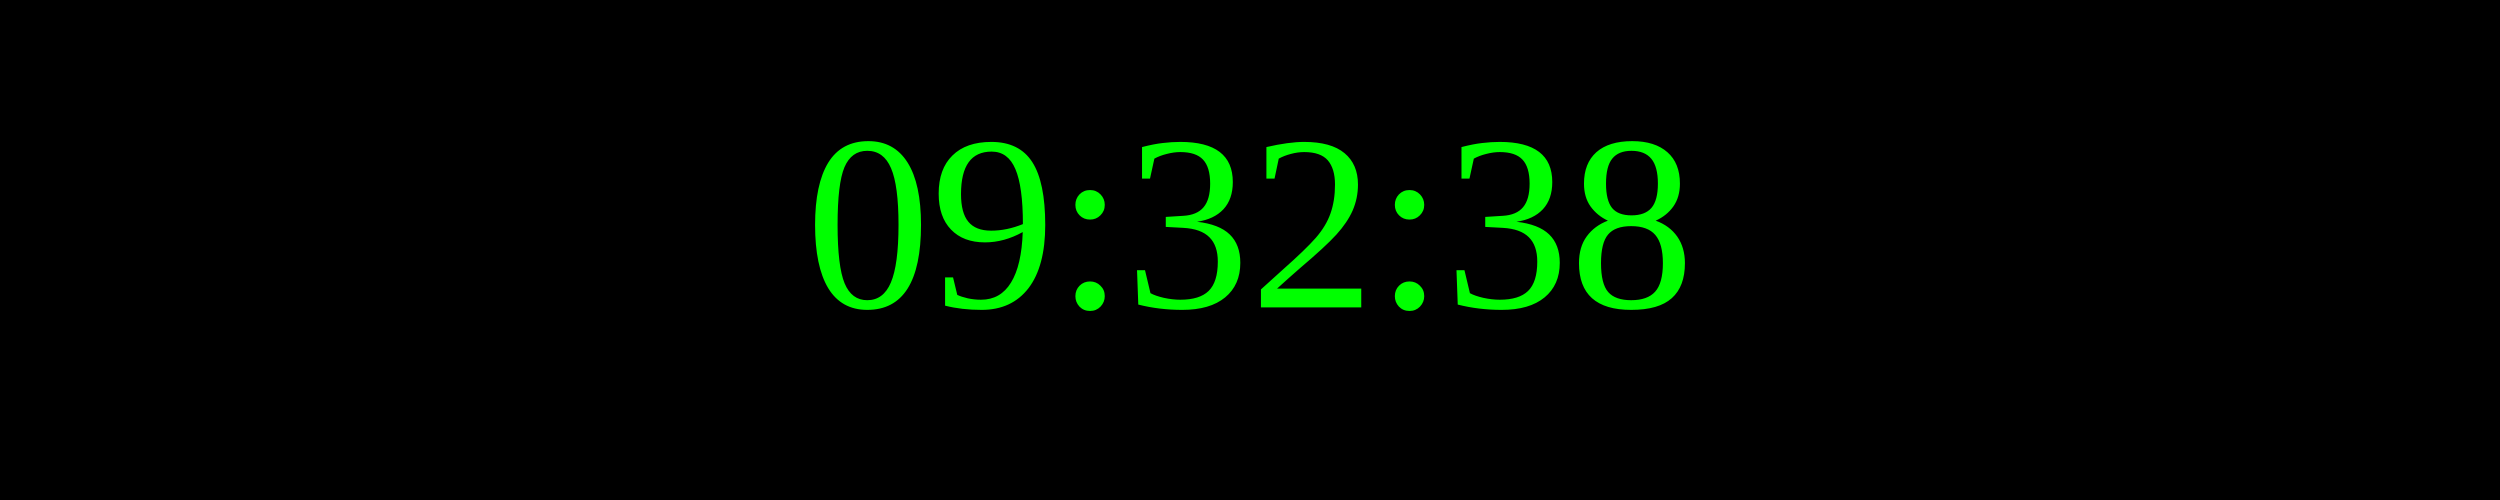
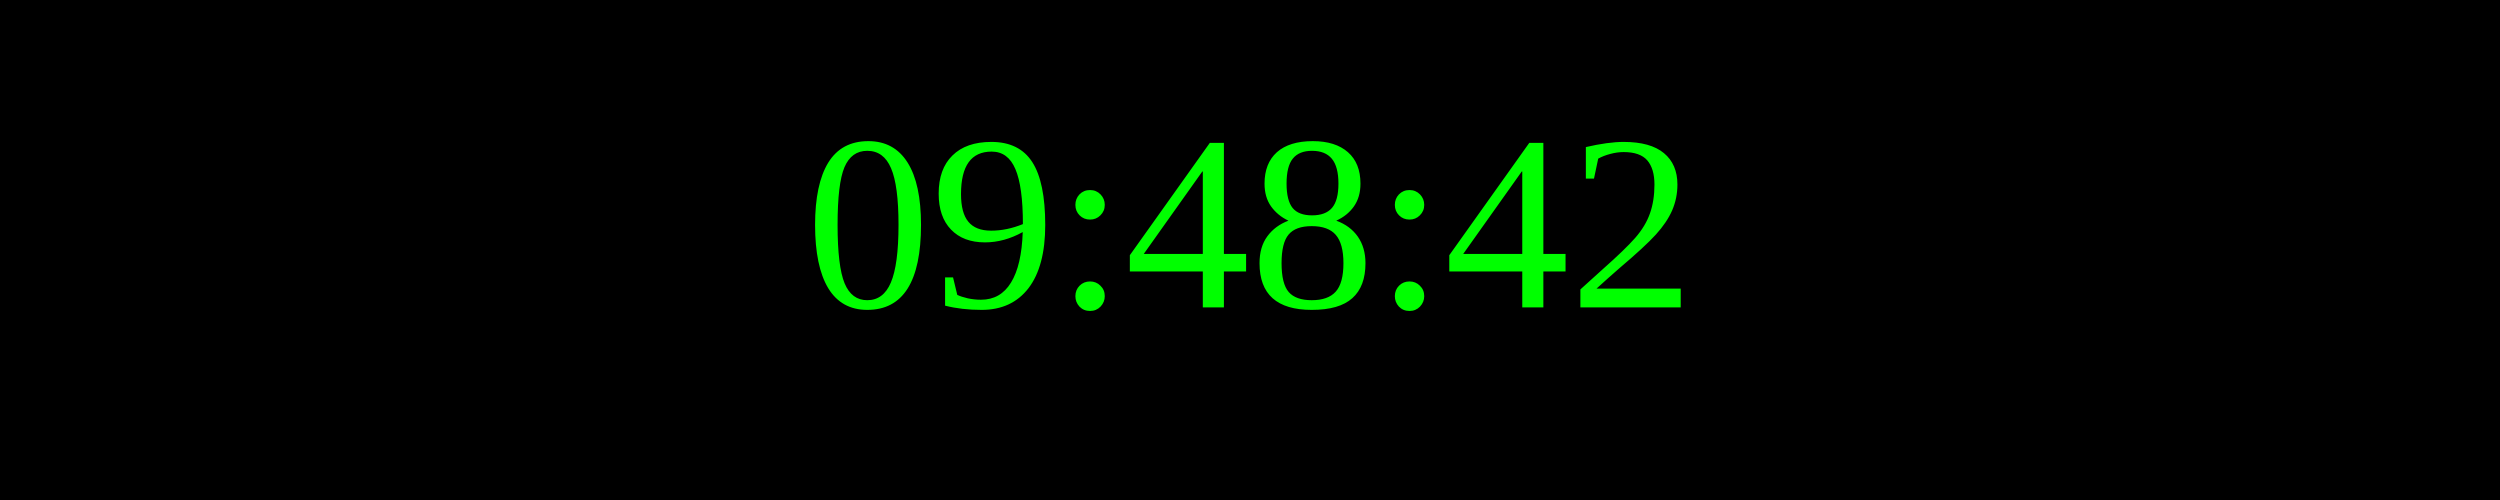
<svg xmlns="http://www.w3.org/2000/svg" width="250" height="50">
  <rect width="100%" height="100%" fill="black" />
  <text x="50%" y="50%" font-size="25" fill="lime" text-anchor="middle" dominant-baseline="middle">
- 09:32:38
+ 09:48:42
</text>
</svg>
